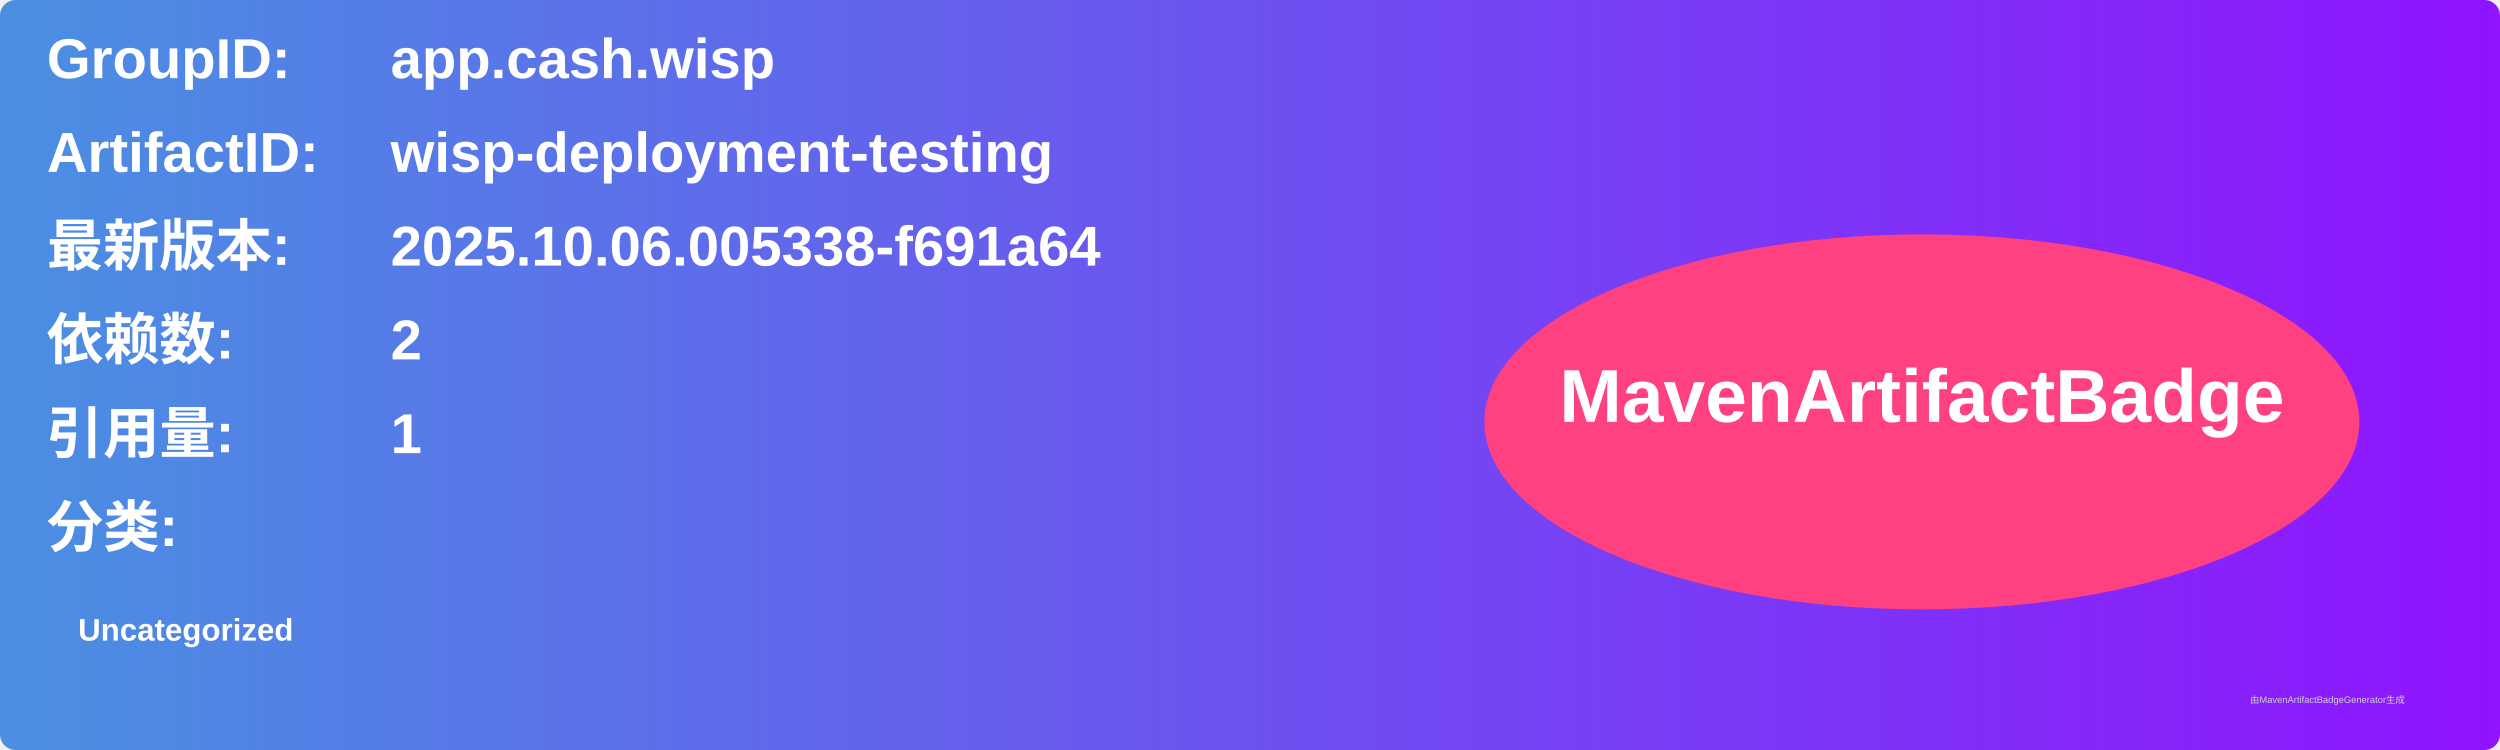
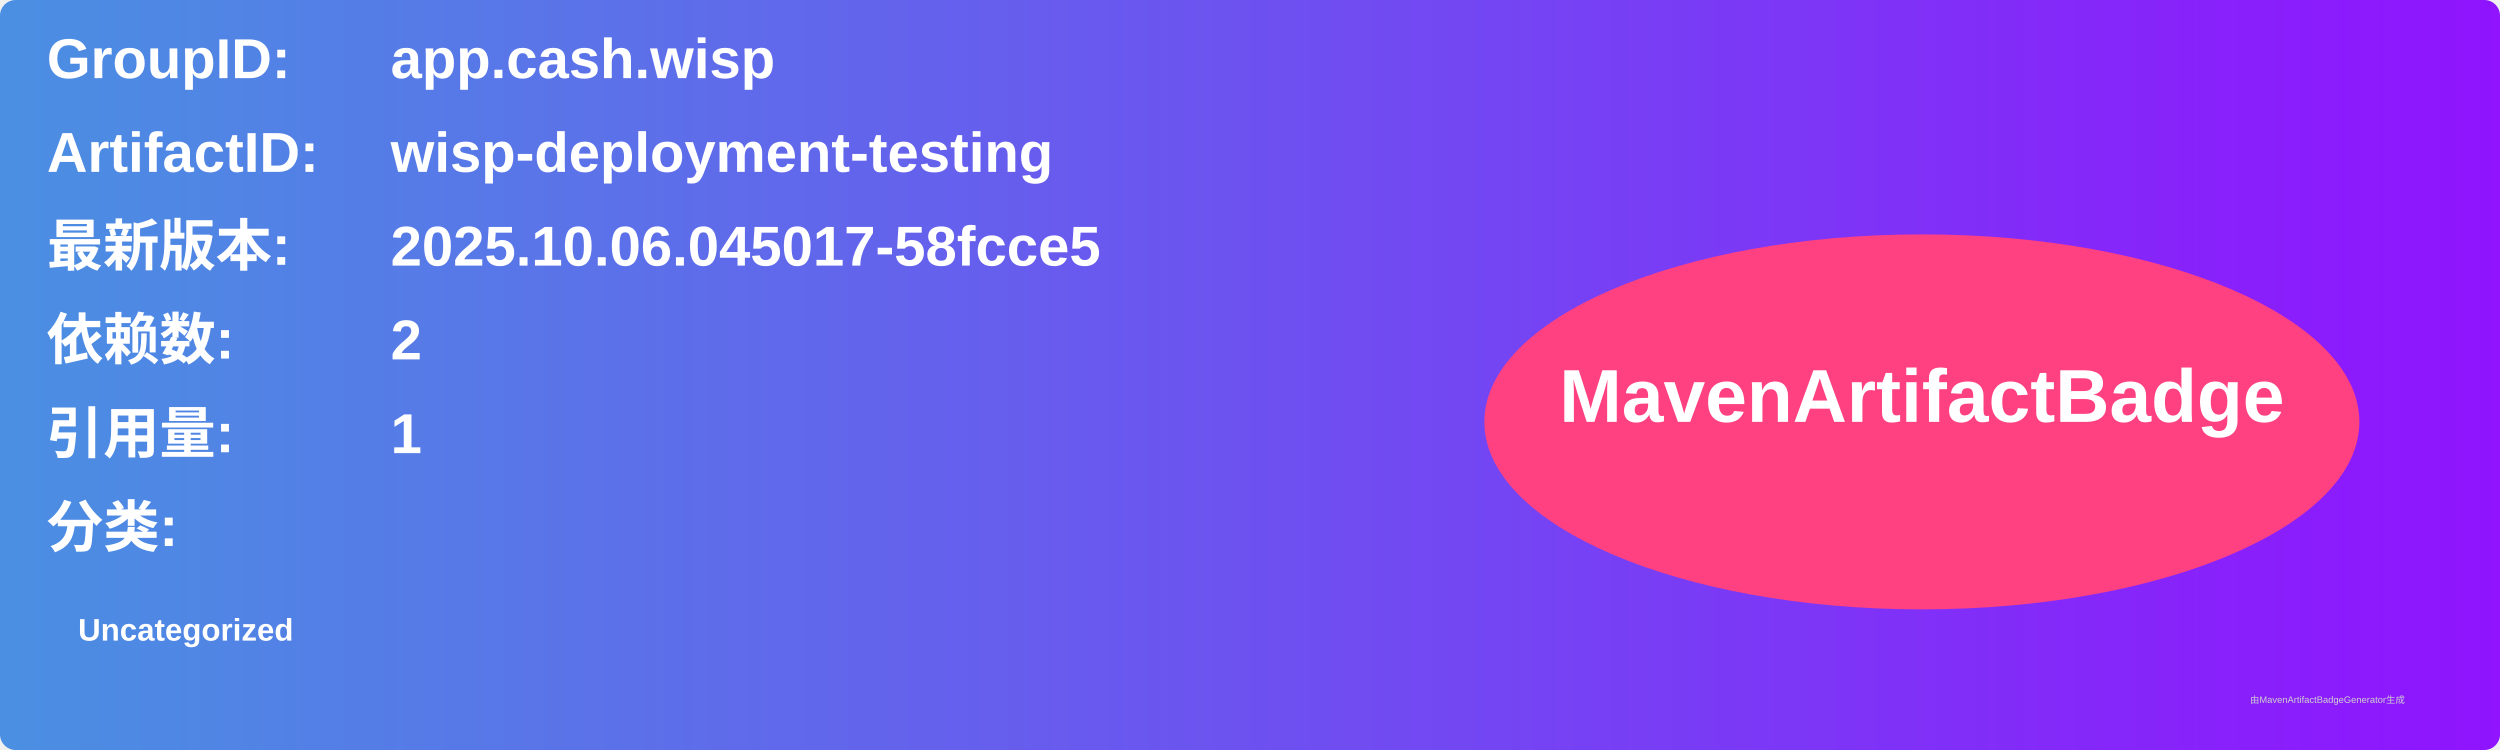
<svg xmlns="http://www.w3.org/2000/svg" width="800" height="240" viewBox="0 0 800 240">
  <linearGradient id="grad" x1="0%" y1="0%" x2="100%" y2="0%">
    <stop offset="0%" stop-color="#4a90e2" />
    <stop offset="100%" stop-color="#9013fe" />
  </linearGradient>
  <rect width="100%" height="100%" rx="5" ry="5" fill="url(#grad)" />
  <g transform="translate(15, 15)">
    <text x="0" y="10" font-family="Arial" font-size="18" fill="white" font-weight="bold" width="260">GroupID:</text>
    <text x="110" y="10" font-family="Arial" font-size="18" fill="white" font-weight="bold" width="460">app.cash.wisp</text>
    <text x="0" y="40" font-family="Arial" font-size="18" fill="white" font-weight="bold" width="260">ArtifactID:</text>
    <text x="110" y="40" font-family="Arial" font-size="18" fill="white" font-weight="bold" width="460">wisp-deployment-testing</text>
    <text x="0" y="70" font-family="Arial" font-size="18" fill="white" font-weight="bold">最新版本:</text>
    <text x="110" y="70" font-family="Arial" font-size="18" fill="white" font-weight="bold">
-       <tspan font-weight="bold">2025.10.06.005338-f691a64</tspan>
+       <tspan font-weight="bold">2025.10.06.045017-58fcce5</tspan>
    </text>
    <text x="0" y="100" font-family="Arial" font-size="18" fill="white" font-weight="bold">依赖数: </text>
    <text x="110" y="100" font-family="Arial" font-size="18" fill="white">
      <tspan font-weight="bold">2</tspan>
    </text>
    <text x="0" y="130" font-family="Arial" font-size="18" fill="white" font-weight="bold">引用量: </text>
    <text x="110" y="130" font-family="Arial" font-size="18" fill="white">
      <tspan font-weight="bold">1</tspan>
    </text>
    <text x="0" y="160" font-family="Arial" font-size="18" fill="white" font-weight="bold">分类:</text>
    <text x="10" y="190" font-family="Arial" font-size="10" fill="white">
      <tspan font-weight="bold">Uncategorized</tspan>
    </text>
    <ellipse cx="600" cy="120" rx="140" ry="60" fill="#ff4081" />
    <text x="600" y="120" text-anchor="middle" font-family="Arial" font-size="24" fill="white" font-weight="bold">MavenArtifactBadge</text>
  </g>
  <text x="720" y="225" font-family="Arial" font-size="3" fill="#d0d0d0">由MavenArtifactBadgeGenerator生成</text>
</svg>
